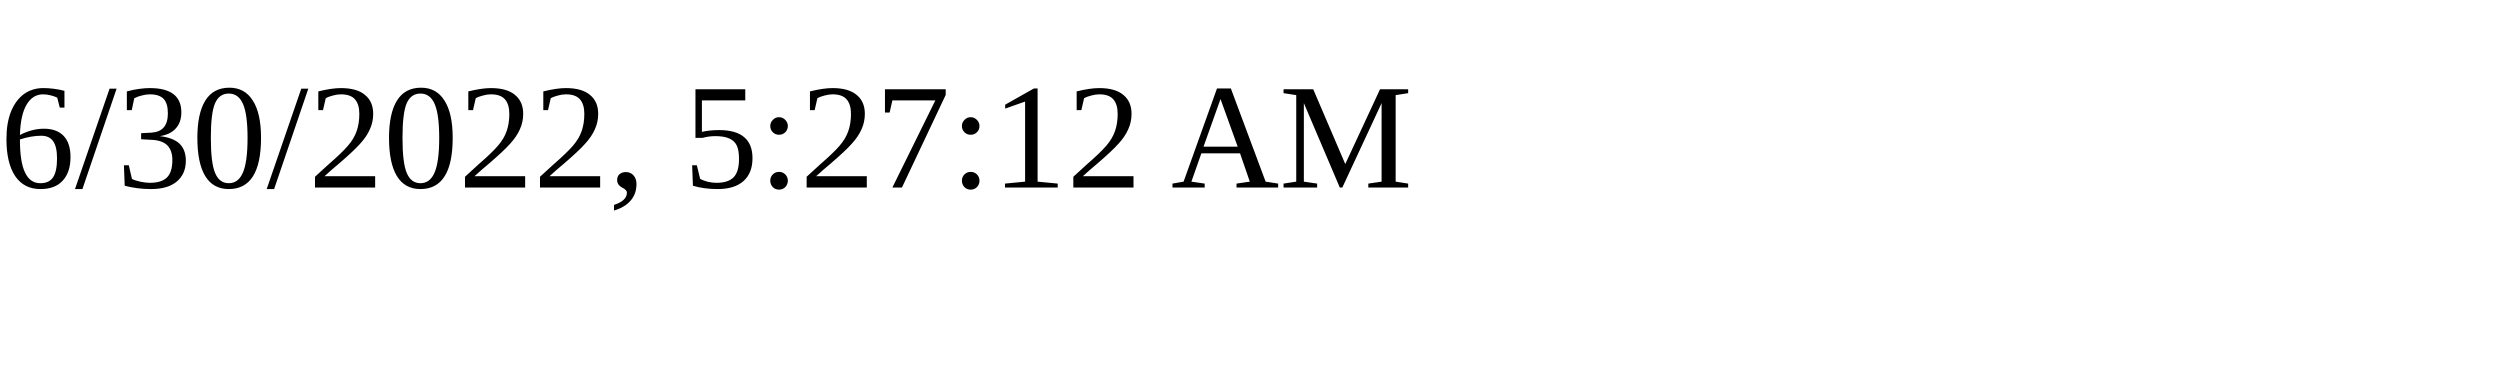
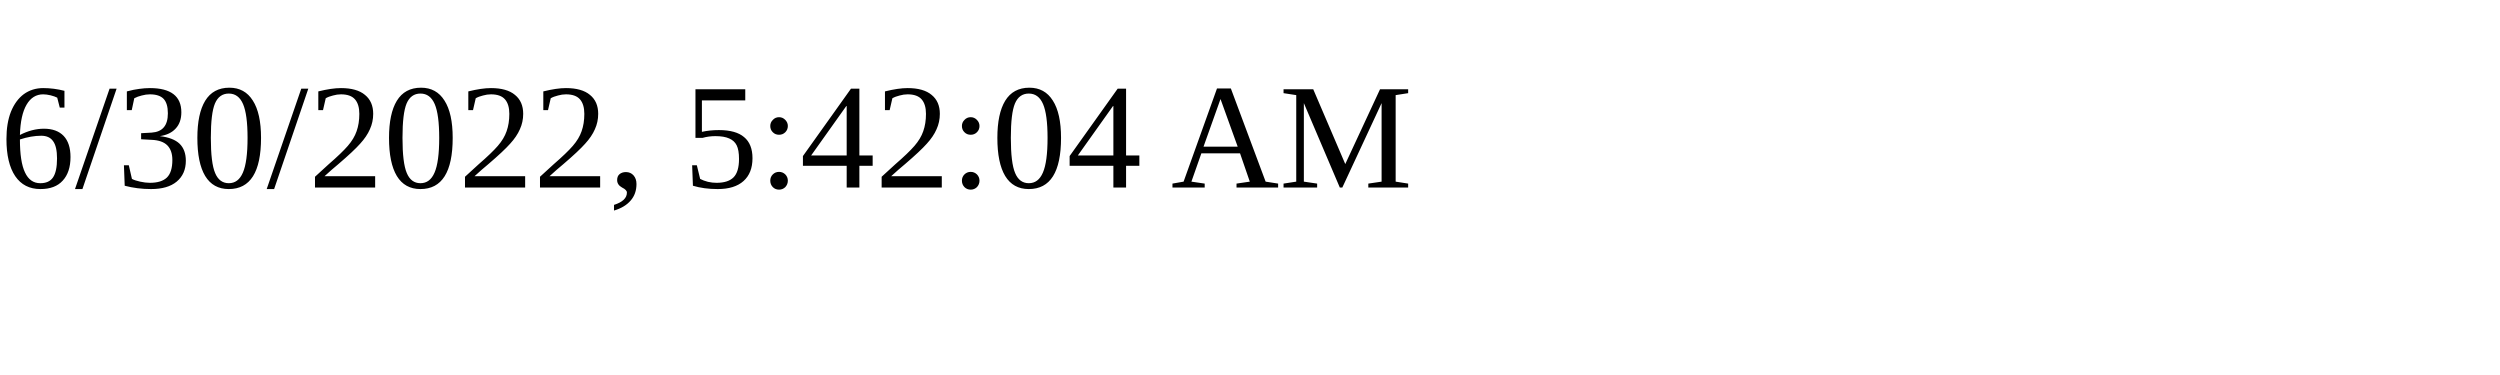
<svg xmlns="http://www.w3.org/2000/svg" height="30" width="200">
-   <text x="0" y="15">6/30/2022, 5:27:12 AM</text>
+   <text x="0" y="15">6/30/2022, 5:42:04 AM</text>
</svg>
